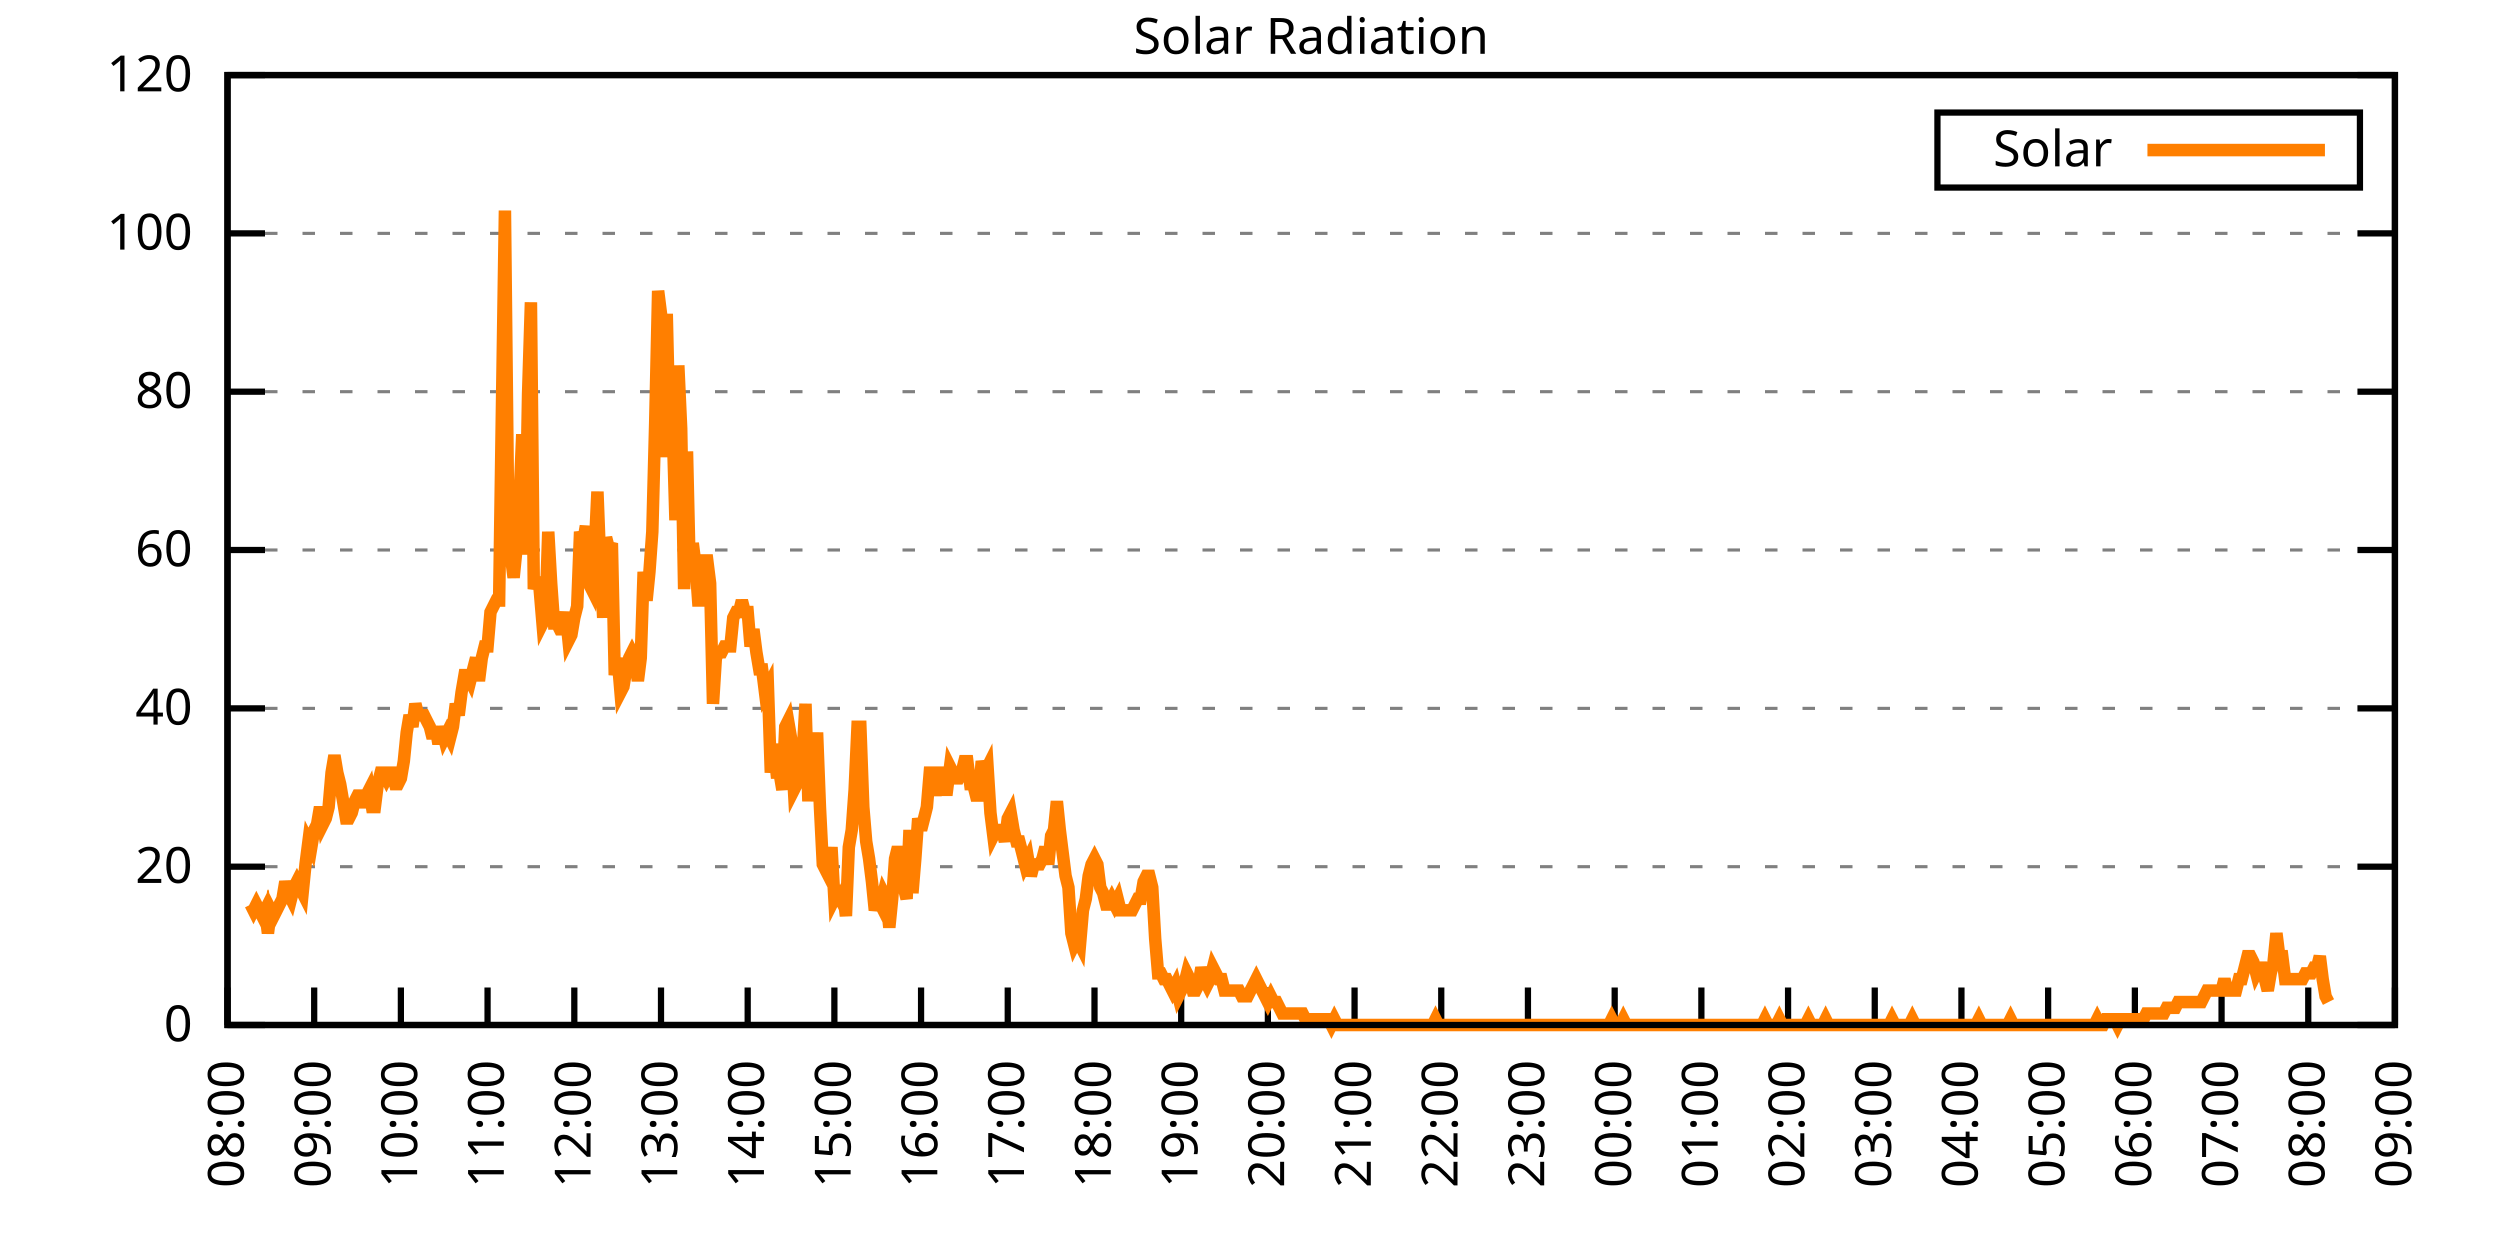
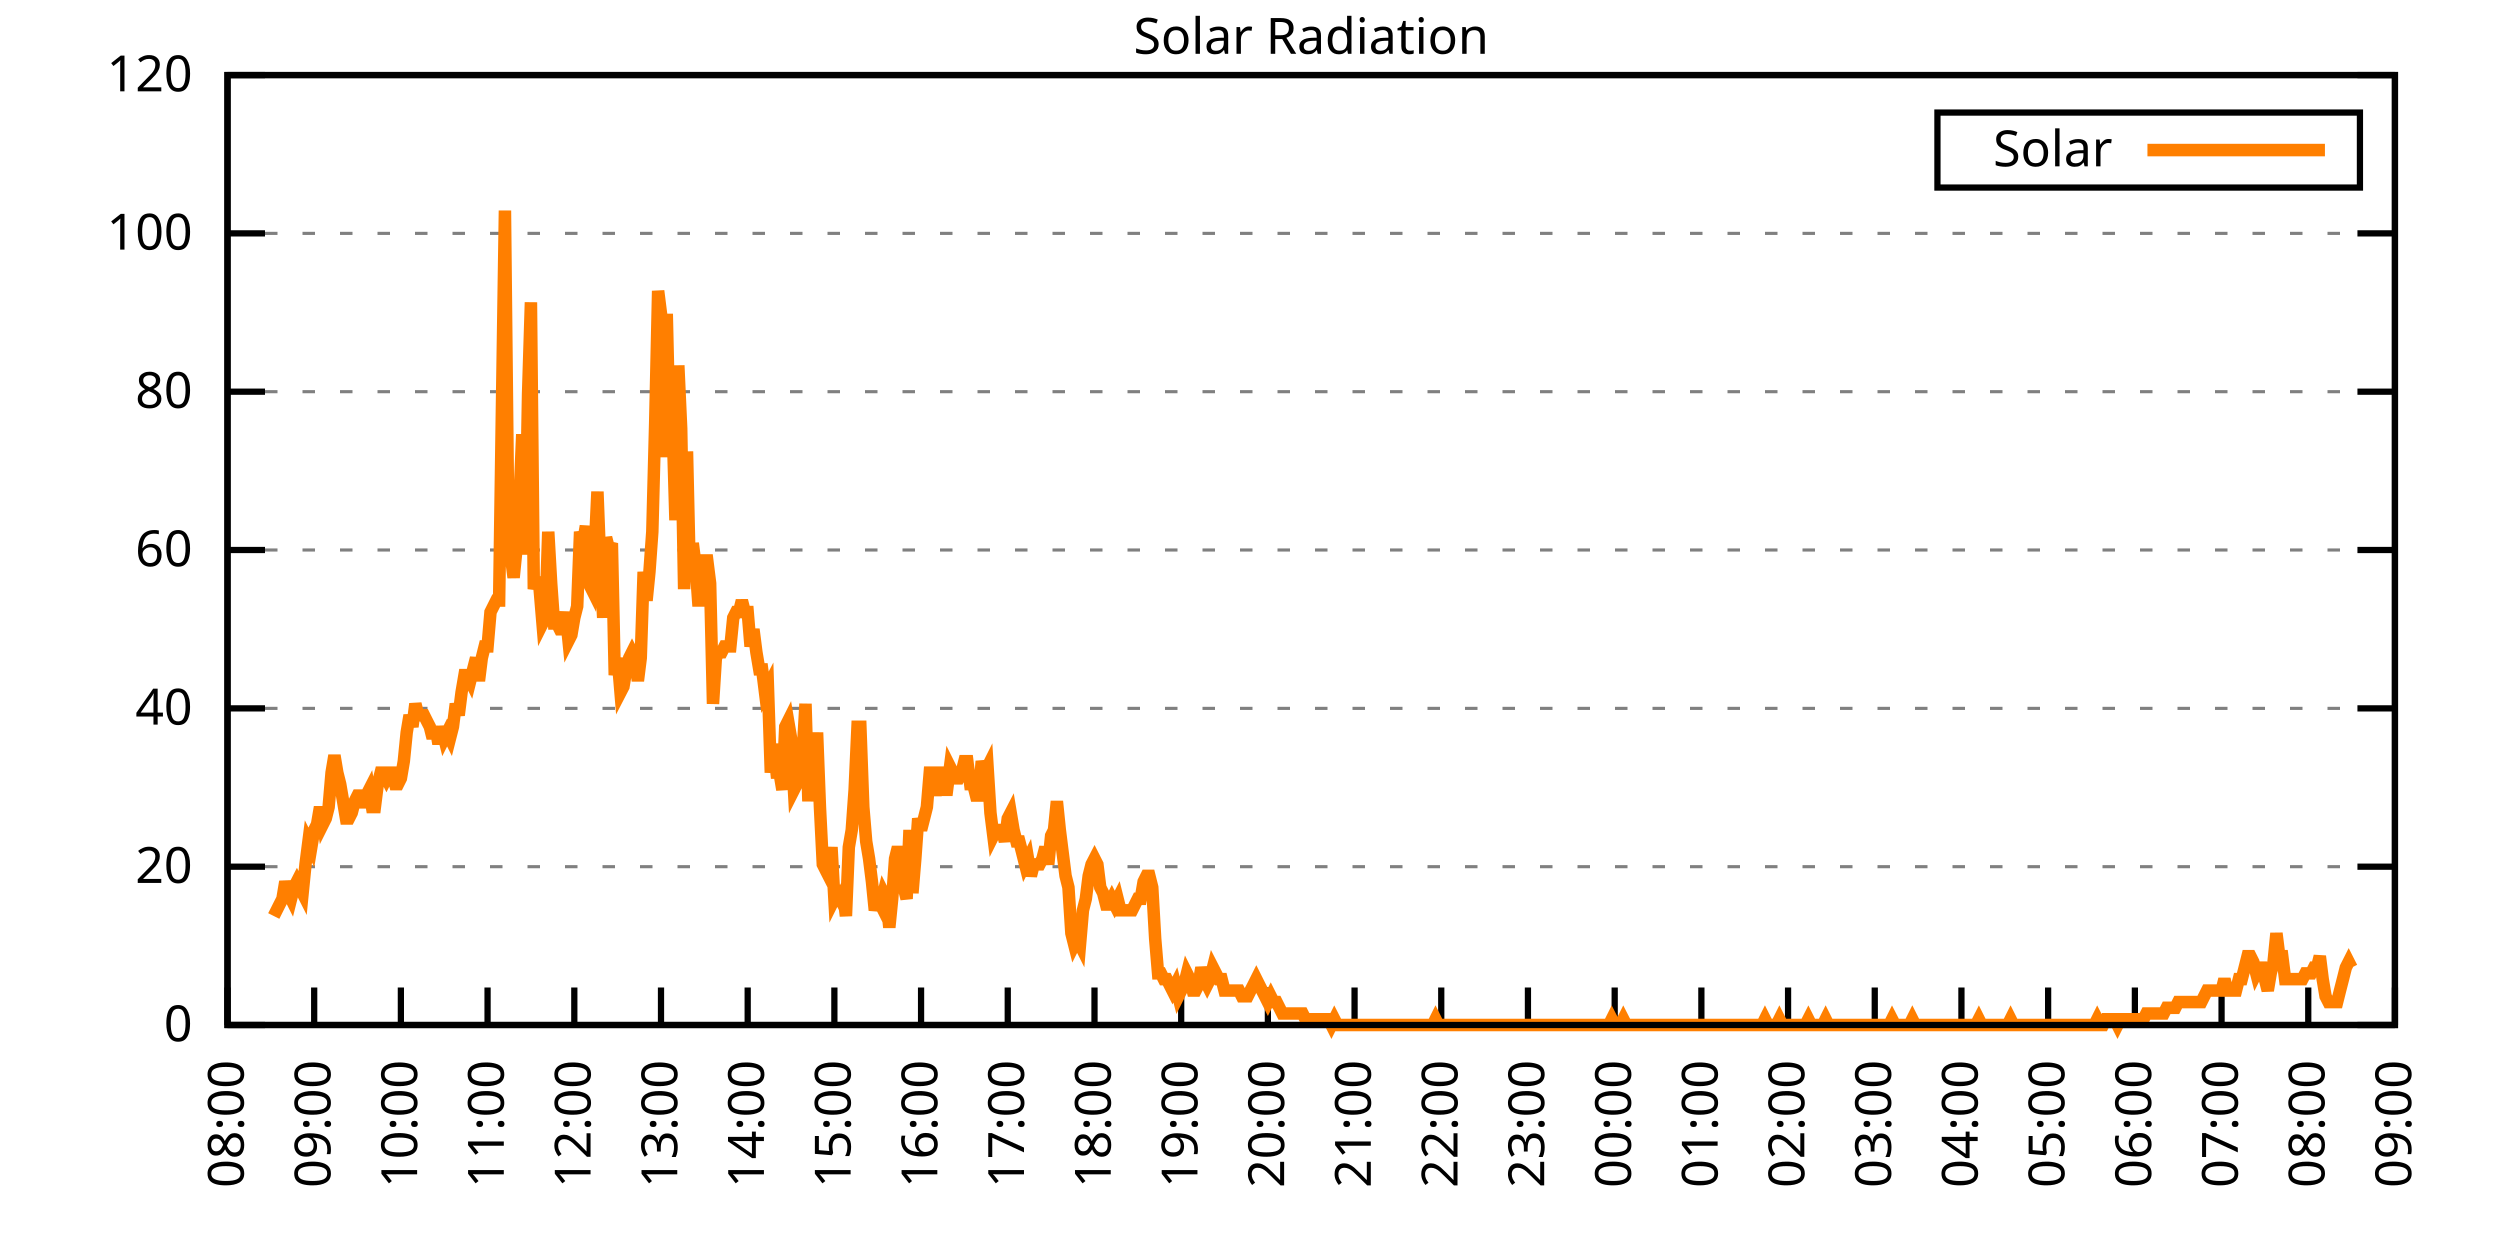
<svg xmlns="http://www.w3.org/2000/svg" xmlns:xlink="http://www.w3.org/1999/xlink" width="400" height="200" viewBox="0 0 400 200">
  <g id="gnuplot_canvas">
    <rect x="0" y="0" width="400" height="200" fill="none" />
    <defs>
      <circle id="gpDot" r="0.5" stroke-width="0.5" stroke="currentColor" />
      <path id="gpPt0" stroke-width="0.333" stroke="currentColor" d="M-1,0 h2 M0,-1 v2" />
      <path id="gpPt1" stroke-width="0.333" stroke="currentColor" d="M-1,-1 L1,1 M1,-1 L-1,1" />
      <path id="gpPt2" stroke-width="0.333" stroke="currentColor" d="M-1,0 L1,0 M0,-1 L0,1 M-1,-1 L1,1 M-1,1 L1,-1" />
      <rect id="gpPt3" stroke-width="0.333" stroke="currentColor" x="-1" y="-1" width="2" height="2" />
      <rect id="gpPt4" stroke-width="0.333" stroke="currentColor" fill="currentColor" x="-1" y="-1" width="2" height="2" />
      <circle id="gpPt5" stroke-width="0.333" stroke="currentColor" cx="0" cy="0" r="1" />
      <use xlink:href="#gpPt5" id="gpPt6" fill="currentColor" stroke="none" />
      <path id="gpPt7" stroke-width="0.333" stroke="currentColor" d="M0,-1.33 L-1.33,0.67 L1.33,0.67 z" />
      <use xlink:href="#gpPt7" id="gpPt8" fill="currentColor" stroke="none" />
      <use xlink:href="#gpPt7" id="gpPt9" stroke="currentColor" transform="rotate(180)" />
      <use xlink:href="#gpPt9" id="gpPt10" fill="currentColor" stroke="none" />
      <use xlink:href="#gpPt3" id="gpPt11" stroke="currentColor" transform="rotate(45)" />
      <use xlink:href="#gpPt11" id="gpPt12" fill="currentColor" stroke="none" />
      <path id="gpPt13" stroke-width="0.333" stroke="currentColor" d="M0,1.330 L1.265,0.411 L0.782,-1.067 L-0.782,-1.076 L-1.265,0.411 z" />
      <use xlink:href="#gpPt13" id="gpPt14" fill="currentColor" stroke="none" />
      <filter id="textbox" filterUnits="objectBoundingBox" x="0" y="0" height="1" width="1">
        <feFlood flood-color="white" flood-opacity="1" result="bgnd" />
        <feComposite in="SourceGraphic" in2="bgnd" operator="atop" />
      </filter>
      <filter id="greybox" filterUnits="objectBoundingBox" x="0" y="0" height="1" width="1">
        <feFlood flood-color="lightgrey" flood-opacity="1" result="grey" />
        <feComposite in="SourceGraphic" in2="grey" operator="atop" />
      </filter>
    </defs>
    <g fill="none" color="white" stroke="currentColor" stroke-width="1.00" stroke-linecap="butt" stroke-linejoin="miter">
</g>
    <g fill="none" color="black" stroke="currentColor" stroke-width="1.00" stroke-linecap="butt" stroke-linejoin="miter">
      <g stroke="none" shape-rendering="crispEdges">
        <polygon fill="rgb(255, 255, 255)" points="36.40,164.00 383.18,164.00 383.18,12.02 36.40,12.02 " />
      </g>
    </g>
    <g fill="none" color="black" stroke="currentColor" stroke-width="1.00" stroke-linecap="butt" stroke-linejoin="miter">
</g>
    <g fill="none" color="black" stroke="black" stroke-width="0.50" stroke-linecap="butt" stroke-linejoin="miter">
</g>
    <g fill="none" color="gray" stroke="currentColor" stroke-width="0.50" stroke-linecap="butt" stroke-linejoin="miter">
      <path stroke="gray" stroke-dasharray="2,4" class="gridline" d="M36.40,164.00 L383.19,164.00  " />
    </g>
    <g fill="none" color="gray" stroke="gray" stroke-width="1.00" stroke-linecap="butt" stroke-linejoin="miter">
</g>
    <g fill="none" color="black" stroke="currentColor" stroke-width="1.00" stroke-linecap="butt" stroke-linejoin="miter">
      <path stroke="black" d="M36.40,164.00 L42.40,164.00 M383.19,164.00 L377.19,164.00  " />
      <g transform="translate(30.80,166.60)" stroke="none" fill="black" font-family="Sans" font-size="8.00" text-anchor="end">
        <text>
          <tspan font-family="Sans"> 0</tspan>
        </text>
      </g>
    </g>
    <g fill="none" color="black" stroke="currentColor" stroke-width="1.00" stroke-linecap="butt" stroke-linejoin="miter">
</g>
    <g fill="none" color="black" stroke="black" stroke-width="0.50" stroke-linecap="butt" stroke-linejoin="miter">
</g>
    <g fill="none" color="gray" stroke="currentColor" stroke-width="0.50" stroke-linecap="butt" stroke-linejoin="miter">
      <path stroke="gray" stroke-dasharray="2,4" class="gridline" d="M36.40,138.67 L383.19,138.67  " />
    </g>
    <g fill="none" color="gray" stroke="gray" stroke-width="1.00" stroke-linecap="butt" stroke-linejoin="miter">
</g>
    <g fill="none" color="black" stroke="currentColor" stroke-width="1.00" stroke-linecap="butt" stroke-linejoin="miter">
      <path stroke="black" d="M36.40,138.67 L42.40,138.67 M383.19,138.67 L377.19,138.67  " />
      <g transform="translate(30.80,141.27)" stroke="none" fill="black" font-family="Sans" font-size="8.00" text-anchor="end">
        <text>
          <tspan font-family="Sans"> 20</tspan>
        </text>
      </g>
    </g>
    <g fill="none" color="black" stroke="currentColor" stroke-width="1.00" stroke-linecap="butt" stroke-linejoin="miter">
</g>
    <g fill="none" color="black" stroke="black" stroke-width="0.50" stroke-linecap="butt" stroke-linejoin="miter">
</g>
    <g fill="none" color="gray" stroke="currentColor" stroke-width="0.50" stroke-linecap="butt" stroke-linejoin="miter">
      <path stroke="gray" stroke-dasharray="2,4" class="gridline" d="M36.40,113.34 L383.19,113.34  " />
    </g>
    <g fill="none" color="gray" stroke="gray" stroke-width="1.00" stroke-linecap="butt" stroke-linejoin="miter">
</g>
    <g fill="none" color="black" stroke="currentColor" stroke-width="1.00" stroke-linecap="butt" stroke-linejoin="miter">
      <path stroke="black" d="M36.40,113.34 L42.40,113.34 M383.19,113.34 L377.19,113.34  " />
      <g transform="translate(30.80,115.94)" stroke="none" fill="black" font-family="Sans" font-size="8.00" text-anchor="end">
        <text>
          <tspan font-family="Sans"> 40</tspan>
        </text>
      </g>
    </g>
    <g fill="none" color="black" stroke="currentColor" stroke-width="1.00" stroke-linecap="butt" stroke-linejoin="miter">
</g>
    <g fill="none" color="black" stroke="black" stroke-width="0.50" stroke-linecap="butt" stroke-linejoin="miter">
</g>
    <g fill="none" color="gray" stroke="currentColor" stroke-width="0.50" stroke-linecap="butt" stroke-linejoin="miter">
      <path stroke="gray" stroke-dasharray="2,4" class="gridline" d="M36.40,88.00 L383.19,88.00  " />
    </g>
    <g fill="none" color="gray" stroke="gray" stroke-width="1.00" stroke-linecap="butt" stroke-linejoin="miter">
</g>
    <g fill="none" color="black" stroke="currentColor" stroke-width="1.00" stroke-linecap="butt" stroke-linejoin="miter">
      <path stroke="black" d="M36.40,88.00 L42.40,88.00 M383.19,88.00 L377.19,88.00  " />
      <g transform="translate(30.80,90.60)" stroke="none" fill="black" font-family="Sans" font-size="8.00" text-anchor="end">
        <text>
          <tspan font-family="Sans"> 60</tspan>
        </text>
      </g>
    </g>
    <g fill="none" color="black" stroke="currentColor" stroke-width="1.00" stroke-linecap="butt" stroke-linejoin="miter">
</g>
    <g fill="none" color="black" stroke="black" stroke-width="0.50" stroke-linecap="butt" stroke-linejoin="miter">
</g>
    <g fill="none" color="gray" stroke="currentColor" stroke-width="0.50" stroke-linecap="butt" stroke-linejoin="miter">
      <path stroke="gray" stroke-dasharray="2,4" class="gridline" d="M36.40,62.67 L383.19,62.67  " />
    </g>
    <g fill="none" color="gray" stroke="gray" stroke-width="1.00" stroke-linecap="butt" stroke-linejoin="miter">
</g>
    <g fill="none" color="black" stroke="currentColor" stroke-width="1.00" stroke-linecap="butt" stroke-linejoin="miter">
      <path stroke="black" d="M36.40,62.67 L42.40,62.67 M383.19,62.67 L377.19,62.67  " />
      <g transform="translate(30.80,65.27)" stroke="none" fill="black" font-family="Sans" font-size="8.00" text-anchor="end">
        <text>
          <tspan font-family="Sans"> 80</tspan>
        </text>
      </g>
    </g>
    <g fill="none" color="black" stroke="currentColor" stroke-width="1.00" stroke-linecap="butt" stroke-linejoin="miter">
</g>
    <g fill="none" color="black" stroke="black" stroke-width="0.50" stroke-linecap="butt" stroke-linejoin="miter">
</g>
    <g fill="none" color="gray" stroke="currentColor" stroke-width="0.50" stroke-linecap="butt" stroke-linejoin="miter">
      <path stroke="gray" stroke-dasharray="2,4" class="gridline" d="M36.40,37.34 L383.19,37.34  " />
    </g>
    <g fill="none" color="gray" stroke="gray" stroke-width="1.00" stroke-linecap="butt" stroke-linejoin="miter">
</g>
    <g fill="none" color="black" stroke="currentColor" stroke-width="1.00" stroke-linecap="butt" stroke-linejoin="miter">
      <path stroke="black" d="M36.40,37.34 L42.40,37.34 M383.19,37.34 L377.19,37.34  " />
      <g transform="translate(30.80,39.94)" stroke="none" fill="black" font-family="Sans" font-size="8.00" text-anchor="end">
        <text>
          <tspan font-family="Sans"> 100</tspan>
        </text>
      </g>
    </g>
    <g fill="none" color="black" stroke="currentColor" stroke-width="1.00" stroke-linecap="butt" stroke-linejoin="miter">
</g>
    <g fill="none" color="black" stroke="black" stroke-width="0.50" stroke-linecap="butt" stroke-linejoin="miter">
</g>
    <g fill="none" color="gray" stroke="currentColor" stroke-width="0.50" stroke-linecap="butt" stroke-linejoin="miter">
      <path stroke="gray" stroke-dasharray="2,4" class="gridline" d="M36.40,12.01 L383.19,12.01  " />
    </g>
    <g fill="none" color="gray" stroke="gray" stroke-width="1.00" stroke-linecap="butt" stroke-linejoin="miter">
</g>
    <g fill="none" color="black" stroke="currentColor" stroke-width="1.00" stroke-linecap="butt" stroke-linejoin="miter">
      <path stroke="black" d="M36.40,12.01 L42.40,12.01 M383.19,12.01 L377.19,12.01  " />
      <g transform="translate(30.80,14.61)" stroke="none" fill="black" font-family="Sans" font-size="8.00" text-anchor="end">
        <text>
          <tspan font-family="Sans"> 120</tspan>
        </text>
      </g>
    </g>
    <g fill="none" color="black" stroke="currentColor" stroke-width="1.00" stroke-linecap="butt" stroke-linejoin="miter">
      <path stroke="black" d="M36.40,164.00 L36.40,158.00  " />
      <g transform="translate(39.00,169.60) rotate(270.00)" stroke="none" fill="black" font-family="Sans" font-size="8.00" text-anchor="end">
        <text>
          <tspan font-family="Sans">08:00</tspan>
        </text>
      </g>
    </g>
    <g fill="none" color="black" stroke="currentColor" stroke-width="1.00" stroke-linecap="butt" stroke-linejoin="miter">
      <path stroke="black" d="M50.27,164.00 L50.27,158.00  " />
      <g transform="translate(52.87,169.60) rotate(270.00)" stroke="none" fill="black" font-family="Sans" font-size="8.00" text-anchor="end">
        <text>
          <tspan font-family="Sans">09:00</tspan>
        </text>
      </g>
    </g>
    <g fill="none" color="black" stroke="currentColor" stroke-width="1.00" stroke-linecap="butt" stroke-linejoin="miter">
      <path stroke="black" d="M64.14,164.00 L64.14,158.00  " />
      <g transform="translate(66.74,169.60) rotate(270.00)" stroke="none" fill="black" font-family="Sans" font-size="8.00" text-anchor="end">
        <text>
          <tspan font-family="Sans">10:00</tspan>
        </text>
      </g>
    </g>
    <g fill="none" color="black" stroke="currentColor" stroke-width="1.00" stroke-linecap="butt" stroke-linejoin="miter">
      <path stroke="black" d="M78.01,164.00 L78.01,158.00  " />
      <g transform="translate(80.61,169.60) rotate(270.00)" stroke="none" fill="black" font-family="Sans" font-size="8.00" text-anchor="end">
        <text>
          <tspan font-family="Sans">11:00</tspan>
        </text>
      </g>
    </g>
    <g fill="none" color="black" stroke="currentColor" stroke-width="1.00" stroke-linecap="butt" stroke-linejoin="miter">
      <path stroke="black" d="M91.89,164.00 L91.89,158.00  " />
      <g transform="translate(94.49,169.60) rotate(270.00)" stroke="none" fill="black" font-family="Sans" font-size="8.00" text-anchor="end">
        <text>
          <tspan font-family="Sans">12:00</tspan>
        </text>
      </g>
    </g>
    <g fill="none" color="black" stroke="currentColor" stroke-width="1.00" stroke-linecap="butt" stroke-linejoin="miter">
      <path stroke="black" d="M105.76,164.00 L105.76,158.00  " />
      <g transform="translate(108.36,169.60) rotate(270.00)" stroke="none" fill="black" font-family="Sans" font-size="8.00" text-anchor="end">
        <text>
          <tspan font-family="Sans">13:00</tspan>
        </text>
      </g>
    </g>
    <g fill="none" color="black" stroke="currentColor" stroke-width="1.00" stroke-linecap="butt" stroke-linejoin="miter">
      <path stroke="black" d="M119.63,164.00 L119.63,158.00  " />
      <g transform="translate(122.23,169.60) rotate(270.00)" stroke="none" fill="black" font-family="Sans" font-size="8.00" text-anchor="end">
        <text>
          <tspan font-family="Sans">14:00</tspan>
        </text>
      </g>
    </g>
    <g fill="none" color="black" stroke="currentColor" stroke-width="1.00" stroke-linecap="butt" stroke-linejoin="miter">
      <path stroke="black" d="M133.50,164.00 L133.50,158.00  " />
      <g transform="translate(136.10,169.60) rotate(270.00)" stroke="none" fill="black" font-family="Sans" font-size="8.00" text-anchor="end">
        <text>
          <tspan font-family="Sans">15:00</tspan>
        </text>
      </g>
    </g>
    <g fill="none" color="black" stroke="currentColor" stroke-width="1.00" stroke-linecap="butt" stroke-linejoin="miter">
      <path stroke="black" d="M147.37,164.00 L147.37,158.00  " />
      <g transform="translate(149.97,169.60) rotate(270.00)" stroke="none" fill="black" font-family="Sans" font-size="8.00" text-anchor="end">
        <text>
          <tspan font-family="Sans">16:00</tspan>
        </text>
      </g>
    </g>
    <g fill="none" color="black" stroke="currentColor" stroke-width="1.00" stroke-linecap="butt" stroke-linejoin="miter">
      <path stroke="black" d="M161.24,164.00 L161.24,158.00  " />
      <g transform="translate(163.84,169.60) rotate(270.00)" stroke="none" fill="black" font-family="Sans" font-size="8.00" text-anchor="end">
        <text>
          <tspan font-family="Sans">17:00</tspan>
        </text>
      </g>
    </g>
    <g fill="none" color="black" stroke="currentColor" stroke-width="1.00" stroke-linecap="butt" stroke-linejoin="miter">
      <path stroke="black" d="M175.12,164.00 L175.12,158.00  " />
      <g transform="translate(177.72,169.60) rotate(270.00)" stroke="none" fill="black" font-family="Sans" font-size="8.00" text-anchor="end">
        <text>
          <tspan font-family="Sans">18:00</tspan>
        </text>
      </g>
    </g>
    <g fill="none" color="black" stroke="currentColor" stroke-width="1.00" stroke-linecap="butt" stroke-linejoin="miter">
      <path stroke="black" d="M188.99,164.00 L188.99,158.00  " />
      <g transform="translate(191.59,169.60) rotate(270.00)" stroke="none" fill="black" font-family="Sans" font-size="8.00" text-anchor="end">
        <text>
          <tspan font-family="Sans">19:00</tspan>
        </text>
      </g>
    </g>
    <g fill="none" color="black" stroke="currentColor" stroke-width="1.00" stroke-linecap="butt" stroke-linejoin="miter">
      <path stroke="black" d="M202.86,164.00 L202.86,158.00  " />
      <g transform="translate(205.46,169.60) rotate(270.00)" stroke="none" fill="black" font-family="Sans" font-size="8.00" text-anchor="end">
        <text>
          <tspan font-family="Sans">20:00</tspan>
        </text>
      </g>
    </g>
    <g fill="none" color="black" stroke="currentColor" stroke-width="1.00" stroke-linecap="butt" stroke-linejoin="miter">
      <path stroke="black" d="M216.73,164.00 L216.73,158.00  " />
      <g transform="translate(219.33,169.60) rotate(270.00)" stroke="none" fill="black" font-family="Sans" font-size="8.00" text-anchor="end">
        <text>
          <tspan font-family="Sans">21:00</tspan>
        </text>
      </g>
    </g>
    <g fill="none" color="black" stroke="currentColor" stroke-width="1.00" stroke-linecap="butt" stroke-linejoin="miter">
      <path stroke="black" d="M230.60,164.00 L230.60,158.00  " />
      <g transform="translate(233.20,169.60) rotate(270.00)" stroke="none" fill="black" font-family="Sans" font-size="8.00" text-anchor="end">
        <text>
          <tspan font-family="Sans">22:00</tspan>
        </text>
      </g>
    </g>
    <g fill="none" color="black" stroke="currentColor" stroke-width="1.00" stroke-linecap="butt" stroke-linejoin="miter">
      <path stroke="black" d="M244.47,164.00 L244.47,158.00  " />
      <g transform="translate(247.07,169.60) rotate(270.00)" stroke="none" fill="black" font-family="Sans" font-size="8.00" text-anchor="end">
        <text>
          <tspan font-family="Sans">23:00</tspan>
        </text>
      </g>
    </g>
    <g fill="none" color="black" stroke="currentColor" stroke-width="1.00" stroke-linecap="butt" stroke-linejoin="miter">
      <path stroke="black" d="M258.35,164.00 L258.35,158.00  " />
      <g transform="translate(260.95,169.60) rotate(270.00)" stroke="none" fill="black" font-family="Sans" font-size="8.00" text-anchor="end">
        <text>
          <tspan font-family="Sans">00:00</tspan>
        </text>
      </g>
    </g>
    <g fill="none" color="black" stroke="currentColor" stroke-width="1.00" stroke-linecap="butt" stroke-linejoin="miter">
      <path stroke="black" d="M272.22,164.00 L272.22,158.00  " />
      <g transform="translate(274.82,169.60) rotate(270.00)" stroke="none" fill="black" font-family="Sans" font-size="8.00" text-anchor="end">
        <text>
          <tspan font-family="Sans">01:00</tspan>
        </text>
      </g>
    </g>
    <g fill="none" color="black" stroke="currentColor" stroke-width="1.00" stroke-linecap="butt" stroke-linejoin="miter">
      <path stroke="black" d="M286.09,164.00 L286.09,158.00  " />
      <g transform="translate(288.69,169.60) rotate(270.00)" stroke="none" fill="black" font-family="Sans" font-size="8.00" text-anchor="end">
        <text>
          <tspan font-family="Sans">02:00</tspan>
        </text>
      </g>
    </g>
    <g fill="none" color="black" stroke="currentColor" stroke-width="1.00" stroke-linecap="butt" stroke-linejoin="miter">
      <path stroke="black" d="M299.96,164.00 L299.96,158.00  " />
      <g transform="translate(302.56,169.60) rotate(270.00)" stroke="none" fill="black" font-family="Sans" font-size="8.00" text-anchor="end">
        <text>
          <tspan font-family="Sans">03:00</tspan>
        </text>
      </g>
    </g>
    <g fill="none" color="black" stroke="currentColor" stroke-width="1.00" stroke-linecap="butt" stroke-linejoin="miter">
      <path stroke="black" d="M313.83,164.00 L313.83,158.00  " />
      <g transform="translate(316.43,169.60) rotate(270.00)" stroke="none" fill="black" font-family="Sans" font-size="8.00" text-anchor="end">
        <text>
          <tspan font-family="Sans">04:00</tspan>
        </text>
      </g>
    </g>
    <g fill="none" color="black" stroke="currentColor" stroke-width="1.00" stroke-linecap="butt" stroke-linejoin="miter">
      <path stroke="black" d="M327.70,164.00 L327.70,158.00  " />
      <g transform="translate(330.30,169.60) rotate(270.00)" stroke="none" fill="black" font-family="Sans" font-size="8.00" text-anchor="end">
        <text>
          <tspan font-family="Sans">05:00</tspan>
        </text>
      </g>
    </g>
    <g fill="none" color="black" stroke="currentColor" stroke-width="1.00" stroke-linecap="butt" stroke-linejoin="miter">
      <path stroke="black" d="M341.58,164.00 L341.58,158.00  " />
      <g transform="translate(344.18,169.60) rotate(270.00)" stroke="none" fill="black" font-family="Sans" font-size="8.00" text-anchor="end">
        <text>
          <tspan font-family="Sans">06:00</tspan>
        </text>
      </g>
    </g>
    <g fill="none" color="black" stroke="currentColor" stroke-width="1.00" stroke-linecap="butt" stroke-linejoin="miter">
      <path stroke="black" d="M355.45,164.00 L355.45,158.00  " />
      <g transform="translate(358.05,169.60) rotate(270.00)" stroke="none" fill="black" font-family="Sans" font-size="8.00" text-anchor="end">
        <text>
          <tspan font-family="Sans">07:00</tspan>
        </text>
      </g>
    </g>
    <g fill="none" color="black" stroke="currentColor" stroke-width="1.00" stroke-linecap="butt" stroke-linejoin="miter">
      <path stroke="black" d="M369.32,164.00 L369.32,158.00  " />
      <g transform="translate(371.92,169.60) rotate(270.00)" stroke="none" fill="black" font-family="Sans" font-size="8.00" text-anchor="end">
        <text>
          <tspan font-family="Sans">08:00</tspan>
        </text>
      </g>
    </g>
    <g fill="none" color="black" stroke="currentColor" stroke-width="1.00" stroke-linecap="butt" stroke-linejoin="miter">
      <path stroke="black" d="M383.19,164.00 L383.19,158.00  " />
      <g transform="translate(385.79,169.60) rotate(270.00)" stroke="none" fill="black" font-family="Sans" font-size="8.00" text-anchor="end">
        <text>
          <tspan font-family="Sans">09:00</tspan>
        </text>
      </g>
    </g>
    <g fill="none" color="black" stroke="currentColor" stroke-width="1.00" stroke-linecap="butt" stroke-linejoin="miter">
</g>
    <g fill="none" color="black" stroke="currentColor" stroke-width="1.00" stroke-linecap="butt" stroke-linejoin="miter">
      <path stroke="black" d="M36.40,12.01 L36.40,164.00 L383.19,164.00 L383.19,12.01 L36.40,12.01 Z  " />
    </g>
    <g fill="none" color="black" stroke="currentColor" stroke-width="1.00" stroke-linecap="butt" stroke-linejoin="miter">
</g>
    <g fill="none" color="black" stroke="currentColor" stroke-width="1.00" stroke-linecap="butt" stroke-linejoin="miter">
      <path stroke="black" d="M309.99,30.01 L309.99,18.01 L377.59,18.01 L377.59,30.01 L309.99,30.01 Z  " />
    </g>
    <g id="Solar_Radiation_plot_1">
      <g fill="none" color="white" stroke="black" stroke-width="2.00" stroke-linecap="butt" stroke-linejoin="miter">
</g>
      <g fill="none" color="black" stroke="currentColor" stroke-width="2.00" stroke-linecap="butt" stroke-linejoin="miter">
        <g transform="translate(337.99,26.61)" stroke="none" fill="black" font-family="Sans" font-size="8.00" text-anchor="end">
          <text>
            <tspan font-family="Sans">Solar</tspan>
          </text>
        </g>
      </g>
      <g fill="none" color="black" stroke="currentColor" stroke-width="2.00" stroke-linecap="butt" stroke-linejoin="miter">
-         <path stroke="rgb(255, 127,   0)" d="M343.59,24.01 L371.99,24.01 M40.10,144.73 L40.56,145.65 L41.02,144.73 L41.49,145.65 L41.95,146.56 L42.41,145.65   L42.87,149.32 L43.34,145.65 L43.80,146.56 L44.26,145.65 L44.72,144.73 L45.19,143.81 L45.65,141.06 L46.11,142.89   L46.57,143.81 L47.03,141.98 L47.50,141.06 L47.96,141.98 L48.42,142.89 L48.88,138.30 L49.35,134.63 L49.81,135.55   L50.27,132.80 L50.73,131.88 L51.20,129.13 L51.66,131.88 L52.12,130.96 L52.58,129.13 L53.05,123.62 L53.51,120.87   L53.97,123.62 L54.43,125.46 L54.90,128.21 L55.36,130.96 L55.82,130.96 L56.28,130.05 L56.75,128.21 L57.21,127.29   L57.67,127.29 L58.13,129.13 L58.59,127.29 L59.06,126.37 L59.52,129.13 L59.98,129.13 L60.44,125.46 L60.91,123.62   L61.37,123.62 L61.83,124.54 L62.29,123.62 L62.76,123.62 L63.22,125.46 L63.68,125.46 L64.14,124.54 L64.61,121.79   L65.07,117.20 L65.53,114.44 L65.99,116.28 L66.46,112.61 L66.92,114.44 L67.38,114.44 L67.84,114.44 L68.30,115.36   L68.77,116.28 L69.23,118.12 L69.69,116.28 L70.15,119.03 L70.62,116.28 L71.08,118.12 L71.54,117.20 L72.00,118.12   L72.47,116.28 L72.93,112.61 L73.39,114.44 L73.85,110.77 L74.32,108.02 L74.78,108.02 L75.24,108.94 L75.70,107.10   L76.17,105.27 L76.63,108.94 L77.09,105.27 L77.55,103.43 L78.01,103.43 L78.48,97.93 L78.94,97.01 L79.40,96.09   L79.86,96.09 L80.33,63.97 L80.79,33.69 L81.25,76.82 L81.71,88.75 L82.18,92.42 L82.64,87.83 L83.10,80.49   L83.56,69.48 L84.03,88.75 L84.49,63.05 L84.95,48.37 L85.41,94.26 L85.88,92.42 L86.34,94.26 L86.80,99.76   L87.26,98.84 L87.72,85.08 L88.19,93.34 L88.65,99.76 L89.11,99.76 L89.57,100.68 L90.04,100.68 L90.50,97.93   L90.96,102.51 L91.42,101.60 L91.89,98.84 L92.35,97.01 L92.81,85.08 L93.27,86.91 L93.74,84.16 L94.20,93.34   L94.66,94.26 L95.12,88.75 L95.59,78.66 L96.05,90.59 L96.51,98.84 L96.97,86.00 L97.44,87.83 L97.90,86.91   L98.36,108.02 L98.82,105.27 L99.28,110.77 L99.75,109.86 L100.21,107.10 L100.67,105.27 L101.13,104.35 L101.60,105.27   L102.06,108.94 L102.52,105.27 L102.98,91.50 L103.45,96.09 L103.91,91.50 L104.37,85.08 L104.83,67.64 L105.30,46.54   L105.76,50.21 L106.22,73.15 L106.68,50.21 L107.15,70.40 L107.61,67.64 L108.07,83.24 L108.53,58.47 L108.99,68.56   L109.46,94.26 L109.92,72.23 L110.38,92.42 L110.84,86.91 L111.31,90.59 L111.77,97.01 L112.23,90.59 L112.69,89.67   L113.16,89.67 L113.62,93.34 L114.08,112.61 L114.54,105.27 L115.01,104.35 L115.47,104.35 L115.93,103.43 L116.39,103.43   L116.86,103.43 L117.32,98.84 L117.78,97.93 L118.24,97.93 L118.70,96.09 L119.17,97.93 L119.63,97.93 L120.09,103.43   L120.55,100.68 L121.02,104.35 L121.48,107.10 L121.94,107.10 L122.40,110.77 L122.87,109.86 L123.33,123.62 L123.79,119.03   L124.25,123.62 L124.72,123.62 L125.18,126.37 L125.64,116.28 L126.10,115.36 L126.57,118.12 L127.03,126.37 L127.49,125.46   L127.95,124.54 L128.41,120.87 L128.88,112.61 L129.34,128.21 L129.80,118.12 L130.26,126.37 L130.73,117.20 L131.19,129.13   L131.65,138.30 L132.11,139.22 L132.58,140.14 L133.04,135.55 L133.50,143.81 L133.96,142.89 L134.43,143.81 L134.89,142.89   L135.35,146.56 L135.81,135.55 L136.28,132.80 L136.74,126.37 L137.20,116.28 L137.66,116.28 L138.13,129.13 L138.59,134.63   L139.05,137.39 L139.51,141.06 L139.97,145.65 L140.44,143.81 L140.90,144.73 L141.36,142.89 L141.82,143.81 L142.29,148.40   L142.75,143.81 L143.21,137.39 L143.67,135.55 L144.14,137.39 L144.60,141.98 L145.06,143.81 L145.52,132.80 L145.99,142.89   L146.45,137.39 L146.91,130.96 L147.37,132.80 L147.84,130.96 L148.30,129.13 L148.76,123.62 L149.22,123.62 L149.68,127.29   L150.15,123.62 L150.61,123.62 L151.07,126.37 L151.53,126.37 L152.00,122.70 L152.46,123.62 L152.92,124.54 L153.38,124.54   L153.85,123.62 L154.31,121.79 L154.77,121.79 L155.23,125.46 L155.70,125.46 L156.16,127.29 L156.62,127.29 L157.08,121.79   L157.55,123.62 L158.01,122.70 L158.47,130.05 L158.93,133.72 L159.39,132.80 L159.86,132.80 L160.32,132.80 L160.78,134.63   L161.24,130.96 L161.71,130.05 L162.17,132.80 L162.63,134.63 L163.09,134.63 L163.56,136.47 L164.02,138.30 L164.48,137.39   L164.94,140.14 L165.41,138.30 L165.87,138.30 L166.33,138.30 L166.79,137.39 L167.26,135.55 L167.72,138.30 L168.18,133.72   L168.64,132.80 L169.10,128.21 L169.57,132.80 L170.03,136.47 L170.49,140.14 L170.95,141.98 L171.42,149.32 L171.88,151.15   L172.34,150.23 L172.80,151.15 L173.27,145.65 L173.73,143.81 L174.19,140.14 L174.65,138.30 L175.12,137.39 L175.58,138.30   L176.04,141.98 L176.50,142.89 L176.97,144.73 L177.43,144.73 L177.89,143.81 L178.35,144.73 L178.82,143.81 L179.28,145.65   L179.74,145.65 L180.20,145.65 L180.66,145.65 L181.13,145.65 L181.59,144.73 L182.05,143.81 L182.51,143.81 L182.98,141.06   L183.44,140.14 L183.90,140.14 L184.36,141.98 L184.83,150.23 L185.29,155.74 L185.75,155.74 L186.21,156.66 L186.68,156.66   L187.14,157.58 L187.60,158.49 L188.06,157.58 L188.53,159.41 L188.99,158.49 L189.45,157.58 L189.91,155.74 L190.37,156.66   L190.84,158.49 L191.30,158.49 L191.76,157.58 L192.22,154.82 L192.69,156.66 L193.15,157.58 L193.61,156.66 L194.07,154.82   L194.54,155.74 L195.00,156.66 L195.46,156.66 L195.92,158.49 L196.39,158.49 L196.85,158.49 L197.31,158.49 L197.77,158.49   L198.24,158.49 L198.70,159.41 L199.16,159.41 L199.62,159.41 L200.08,158.49 L200.55,157.58 L201.01,156.66 L201.47,157.58   L201.93,158.49 L202.40,159.41 L202.86,160.33 L203.32,159.41 L203.78,160.33 L204.25,160.33 L204.71,161.25 L205.17,162.16   L205.63,162.16 L206.10,162.16 L206.56,162.16 L207.02,162.16 L207.48,162.16 L207.95,162.16 L208.41,162.16 L208.87,163.08   L209.33,163.08 L209.80,163.08 L210.26,163.08 L210.72,163.08 L211.18,163.08 L211.64,163.08 L212.11,163.08 L212.57,163.08   L213.03,164.00 L213.49,163.08 L213.96,164.00 L214.42,164.00 L214.88,164.00 L215.34,164.00 L215.81,164.00 L216.27,164.00   L216.73,164.00 L217.19,164.00 L217.66,164.00 L218.12,164.00 L218.58,164.00 L219.04,164.00 L219.51,164.00 L219.97,164.00   L220.43,164.00 L220.89,164.00 L221.35,164.00 L221.82,164.00 L222.28,164.00 L222.74,164.00 L223.20,164.00 L223.67,164.00   L224.13,164.00 L224.59,164.00 L225.05,164.00 L225.52,164.00 L225.98,164.00 L226.44,164.00 L226.90,164.00 L227.37,164.00   L227.83,164.00 L228.29,164.00 L228.75,164.00 L229.22,164.00 L229.68,163.08 L230.14,164.00 L230.60,164.00 L231.06,164.00   L231.53,164.00 L231.99,164.00 L232.45,164.00 L232.91,164.00 L233.38,164.00 L233.84,164.00 L234.30,164.00 L234.76,164.00   L235.23,164.00 L235.69,164.00 L236.15,164.00 L236.61,164.00 L237.08,164.00 L237.54,164.00 L238.00,164.00 L238.46,164.00   L238.93,164.00 L239.39,164.00 L239.85,164.00 L240.31,164.00 L240.77,164.00 L241.24,164.00 L241.70,164.00 L242.16,164.00   L242.62,164.00 L243.09,164.00 L243.55,164.00 L244.01,164.00 L244.47,164.00 L244.94,164.00 L245.40,164.00 L245.86,164.00   L246.32,164.00 L246.79,164.00 L247.25,164.00 L247.71,164.00 L248.17,164.00 L248.64,164.00 L249.10,164.00 L249.56,164.00   L250.02,164.00 L250.49,164.00 L250.95,164.00 L251.41,164.00 L251.87,164.00 L252.33,164.00 L252.80,164.00 L253.26,164.00   L253.72,164.00 L254.18,164.00 L254.65,164.00 L255.11,164.00 L255.57,164.00 L256.03,164.00 L256.50,164.00 L256.96,164.00   L257.42,164.00 L257.88,163.08 L258.35,164.00 L258.81,164.00 L259.27,164.00 L259.73,163.08 L260.20,164.00 L260.66,164.00   L261.12,164.00 L261.58,164.00 L262.04,164.00 L262.51,164.00 L262.97,164.00 L263.43,164.00 L263.89,164.00 L264.36,164.00   L264.82,164.00 L265.28,164.00 L265.74,164.00 L266.21,164.00 L266.67,164.00 L267.13,164.00 L267.59,164.00 L268.06,164.00   L268.52,164.00 L268.98,164.00 L269.44,164.00 L269.91,164.00 L270.37,164.00 L270.83,164.00 L271.29,164.00 L271.75,164.00   L272.22,164.00 L272.68,164.00 L273.14,164.00 L273.60,164.00 L274.07,164.00 L274.53,164.00 L274.99,164.00 L275.45,164.00   L275.92,164.00 L276.38,164.00 L276.84,164.00 L277.30,164.00 L277.77,164.00 L278.23,164.00 L278.69,164.00 L279.15,164.00   L279.62,164.00 L280.08,164.00 L280.54,164.00 L281.00,164.00 L281.46,164.00 L281.93,164.00 L282.39,163.08 L282.85,164.00   L283.31,164.00 L283.78,164.00 L284.24,164.00 L284.70,163.08 L285.16,164.00 L285.63,164.00 L286.09,164.00 L286.55,164.00   L287.01,164.00 L287.48,164.00 L287.94,164.00 L288.40,164.00 L288.86,164.00 L289.33,163.08 L289.79,164.00 L290.25,164.00   L290.71,164.00 L291.18,164.00 L291.64,164.00 L292.10,163.08 L292.56,164.00 L293.02,164.00 L293.49,164.00 L293.95,164.00   L294.41,164.00 L294.87,164.00 L295.34,164.00 L295.80,164.00 L296.26,164.00 L296.72,164.00 L297.19,164.00 L297.65,164.00   L298.11,164.00 L298.57,164.00 L299.04,164.00 L299.50,164.00 L299.96,164.00 L300.42,164.00 L300.89,164.00 L301.35,164.00   L301.81,164.00 L302.27,164.00 L302.73,163.08 L303.20,164.00 L303.66,164.00 L304.12,164.00 L304.58,164.00 L305.05,164.00   L305.51,164.00 L305.97,163.08 L306.43,164.00 L306.90,164.00 L307.36,164.00 L307.82,164.00 L308.28,164.00 L308.75,164.00   L309.21,164.00 L309.67,164.00 L310.13,164.00 L310.60,164.00 L311.06,164.00 L311.52,164.00 L311.98,164.00 L312.44,164.00   L312.91,164.00 L313.37,164.00 L313.83,164.00 L314.29,164.00 L314.76,164.00 L315.22,164.00 L315.68,164.00 L316.14,164.00   L316.61,163.08 L317.07,164.00 L317.53,164.00 L317.99,164.00 L318.46,164.00 L318.92,164.00 L319.38,164.00 L319.84,164.00   L320.31,164.00 L320.77,164.00 L321.23,164.00 L321.69,163.08 L322.15,164.00 L322.62,164.00 L323.08,164.00 L323.54,164.00   L324.00,164.00 L324.47,164.00 L324.93,164.00 L325.39,164.00 L325.85,164.00 L326.32,164.00 L326.78,164.00 L327.24,164.00   L327.70,164.00 L328.17,164.00 L328.63,164.00 L329.09,164.00 L329.55,164.00 L330.02,164.00 L330.48,164.00 L330.94,164.00   L331.40,164.00 L331.87,164.00 L332.33,164.00 L332.79,164.00 L333.25,164.00 L333.71,164.00 L334.18,164.00 L334.64,164.00   L335.10,164.00 L335.56,163.08 L336.03,164.00 L336.49,164.00 L336.95,163.08 L337.41,163.08 L337.88,163.08 L338.34,163.08   L338.80,164.00 L339.26,163.08 L339.73,163.08 L340.19,163.08 L340.65,163.08 L341.11,163.08 L341.58,163.08 L342.04,163.08   L342.50,163.08 L342.96,163.08 L343.42,162.16 L343.89,162.16 L344.35,162.16 L344.81,162.16 L345.27,162.16 L345.74,162.16   L346.20,162.16 L346.66,161.25 L347.12,161.25 L347.59,161.25 L348.05,161.25 L348.51,160.33 L348.97,160.33 L349.44,160.33   L349.90,160.33 L350.36,160.33 L350.82,160.33 L351.29,160.33 L351.75,160.33 L352.21,160.33 L352.67,159.41 L353.13,158.49   L353.60,158.49 L354.06,158.49 L354.52,158.49 L354.98,158.49 L355.45,158.49 L355.91,156.66 L356.37,158.49 L356.83,158.49   L357.30,158.49 L357.76,158.49 L358.22,156.66 L358.68,156.66 L359.15,154.82 L359.61,152.99 L360.07,152.99 L360.53,153.91   L361.00,155.74 L361.46,154.82 L361.92,154.82 L362.38,156.66 L362.84,158.49 L363.31,155.74 L363.77,153.91 L364.23,149.32   L364.69,152.99 L365.16,152.99 L365.62,156.66 L366.08,156.66 L366.54,156.66 L367.01,156.66 L367.47,156.66 L367.93,156.66   L368.39,156.66 L368.86,155.74 L369.32,155.74 L369.78,155.74 L370.24,154.82 L370.71,154.82 L371.17,152.99 L371.63,156.66   L372.09,159.41 L372.56,160.33  " />
+         <path stroke="rgb(255, 127,   0)" d="M343.59,24.01 L371.99,24.01 M43.80,146.56 L44.26,145.65 L44.72,144.73 L45.19,143.81 L45.65,141.06 L46.11,142.89   L46.57,143.81 L47.03,141.98 L47.50,141.06 L47.96,141.98 L48.42,142.89 L48.88,138.30 L49.35,134.63 L49.81,135.55   L50.27,132.80 L50.73,131.88 L51.20,129.13 L51.66,131.88 L52.12,130.96 L52.58,129.13 L53.05,123.62 L53.51,120.87   L53.97,123.62 L54.43,125.46 L54.90,128.21 L55.36,130.96 L55.82,130.96 L56.28,130.05 L56.75,128.21 L57.21,127.29   L57.67,127.29 L58.13,129.13 L58.59,127.29 L59.06,126.37 L59.52,129.13 L59.98,129.13 L60.44,125.46 L60.91,123.62   L61.37,123.62 L61.83,124.54 L62.29,123.62 L62.76,123.62 L63.22,125.46 L63.68,125.46 L64.14,124.54 L64.61,121.79   L65.07,117.20 L65.53,114.44 L65.99,116.28 L66.46,112.61 L66.92,114.44 L67.38,114.44 L67.84,114.44 L68.30,115.36   L68.77,116.28 L69.23,118.12 L69.69,116.28 L70.15,119.03 L70.62,116.28 L71.08,118.12 L71.54,117.20 L72.00,118.12   L72.47,116.28 L72.93,112.61 L73.39,114.44 L73.85,110.77 L74.32,108.02 L74.78,108.02 L75.24,108.94 L75.70,107.10   L76.17,105.27 L76.63,108.94 L77.09,105.27 L77.55,103.43 L78.01,103.43 L78.48,97.93 L78.94,97.01 L79.40,96.09   L79.86,96.09 L80.33,63.97 L80.79,33.69 L81.25,76.82 L81.71,88.75 L82.18,92.42 L82.64,87.83 L83.10,80.49   L83.56,69.48 L84.03,88.75 L84.49,63.05 L84.95,48.37 L85.41,94.26 L85.88,92.42 L86.34,94.26 L86.80,99.76   L87.26,98.84 L87.72,85.08 L88.19,93.34 L88.65,99.76 L89.11,99.76 L89.57,100.68 L90.04,100.68 L90.50,97.93   L90.96,102.51 L91.42,101.60 L91.89,98.84 L92.35,97.01 L92.81,85.08 L93.27,86.91 L93.74,84.16 L94.20,93.34   L94.66,94.26 L95.12,88.75 L95.59,78.66 L96.05,90.59 L96.51,98.84 L96.97,86.00 L97.44,87.83 L97.90,86.91   L98.36,108.02 L98.82,105.27 L99.28,110.77 L99.75,109.86 L100.21,107.10 L100.67,105.27 L101.13,104.35 L101.60,105.27   L102.06,108.94 L102.52,105.27 L102.98,91.50 L103.45,96.09 L103.91,91.50 L104.37,85.08 L104.83,67.64 L105.30,46.54   L105.76,50.21 L106.22,73.15 L106.68,50.21 L107.15,70.40 L107.61,67.64 L108.07,83.24 L108.53,58.47 L108.99,68.56   L109.46,94.26 L109.92,72.23 L110.38,92.42 L110.84,86.91 L111.31,90.59 L111.77,97.01 L112.23,90.59 L112.69,89.67   L113.16,89.67 L113.62,93.34 L114.08,112.61 L114.54,105.27 L115.01,104.35 L115.47,104.35 L115.93,103.43 L116.39,103.43   L116.86,103.43 L117.32,98.84 L117.78,97.93 L118.24,97.93 L118.70,96.09 L119.17,97.93 L119.63,97.93 L120.09,103.43   L120.55,100.68 L121.02,104.35 L121.48,107.10 L121.94,107.10 L122.40,110.77 L122.87,109.86 L123.33,123.62 L123.79,119.03   L124.25,123.62 L124.72,123.62 L125.18,126.37 L125.64,116.28 L126.10,115.36 L126.57,118.12 L127.03,126.37 L127.49,125.46   L127.95,124.54 L128.41,120.87 L128.88,112.61 L129.34,128.21 L129.80,118.12 L130.26,126.37 L130.73,117.20 L131.19,129.13   L131.65,138.30 L132.11,139.22 L132.58,140.14 L133.04,135.55 L133.50,143.81 L133.96,142.89 L134.43,143.81 L134.89,142.89   L135.35,146.56 L135.81,135.55 L136.28,132.80 L136.74,126.37 L137.20,116.28 L137.66,116.28 L138.13,129.13 L138.59,134.63   L139.05,137.39 L139.51,141.06 L139.97,145.65 L140.44,143.81 L140.90,144.73 L141.36,142.89 L141.82,143.81 L142.29,148.40   L142.75,143.81 L143.21,137.39 L143.67,135.55 L144.14,137.39 L144.60,141.98 L145.06,143.81 L145.52,132.80 L145.99,142.89   L146.45,137.39 L146.91,130.96 L147.37,132.80 L147.84,130.96 L148.30,129.13 L148.76,123.62 L149.22,123.62 L149.68,127.29   L150.15,123.62 L150.61,123.62 L151.07,126.37 L151.53,126.37 L152.00,122.70 L152.46,123.62 L152.92,124.54 L153.38,124.54   L153.85,123.62 L154.31,121.79 L154.77,121.79 L155.23,125.46 L155.70,125.46 L156.16,127.29 L156.62,127.29 L157.08,121.79   L157.55,123.62 L158.01,122.70 L158.47,130.05 L158.93,133.72 L159.39,132.80 L159.86,132.80 L160.32,132.80 L160.78,134.63   L161.24,130.96 L161.71,130.05 L162.17,132.80 L162.63,134.63 L163.09,134.63 L163.56,136.47 L164.02,138.30 L164.48,137.39   L164.94,140.14 L165.41,138.30 L165.87,138.30 L166.33,138.30 L166.79,137.39 L167.26,135.55 L167.72,138.30 L168.18,133.72   L168.64,132.80 L169.10,128.21 L169.57,132.80 L170.03,136.47 L170.49,140.14 L170.95,141.98 L171.42,149.32 L171.88,151.15   L172.34,150.23 L172.80,151.15 L173.27,145.65 L173.73,143.81 L174.19,140.14 L174.65,138.30 L175.12,137.39 L175.58,138.30   L176.04,141.98 L176.50,142.89 L176.97,144.73 L177.43,144.73 L177.89,143.81 L178.35,144.73 L178.82,143.81 L179.28,145.65   L179.74,145.65 L180.20,145.65 L180.66,145.65 L181.13,145.65 L181.59,144.73 L182.05,143.81 L182.51,143.81 L182.98,141.06   L183.44,140.14 L183.90,140.14 L184.36,141.98 L184.83,150.23 L185.29,155.74 L185.75,155.74 L186.21,156.66 L186.68,156.66   L187.14,157.58 L187.60,158.49 L188.06,157.58 L188.53,159.41 L188.99,158.49 L189.45,157.58 L189.91,155.74 L190.37,156.66   L190.84,158.49 L191.30,158.49 L191.76,157.58 L192.22,154.82 L192.69,156.66 L193.15,157.58 L193.61,156.66 L194.07,154.82   L194.54,155.74 L195.00,156.66 L195.46,156.66 L195.92,158.49 L196.39,158.49 L196.85,158.49 L197.31,158.49 L197.77,158.49   L198.24,158.49 L198.70,159.41 L199.16,159.41 L199.62,159.41 L200.08,158.49 L200.55,157.58 L201.01,156.66 L201.47,157.58   L201.93,158.49 L202.40,159.41 L202.86,160.33 L203.32,159.41 L203.78,160.33 L204.25,160.33 L204.71,161.25 L205.17,162.16   L205.63,162.16 L206.10,162.16 L206.56,162.16 L207.02,162.16 L207.48,162.16 L207.95,162.16 L208.41,162.16 L208.87,163.08   L209.33,163.08 L209.80,163.08 L210.26,163.08 L210.72,163.08 L211.18,163.08 L211.64,163.08 L212.11,163.08 L212.57,163.08   L213.03,164.00 L213.49,163.08 L213.96,164.00 L214.42,164.00 L214.88,164.00 L215.34,164.00 L215.81,164.00 L216.27,164.00   L216.73,164.00 L217.19,164.00 L217.66,164.00 L218.12,164.00 L218.58,164.00 L219.04,164.00 L219.51,164.00 L219.97,164.00   L220.43,164.00 L220.89,164.00 L221.35,164.00 L221.82,164.00 L222.28,164.00 L222.74,164.00 L223.20,164.00 L223.67,164.00   L224.13,164.00 L224.59,164.00 L225.05,164.00 L225.52,164.00 L225.98,164.00 L226.44,164.00 L226.90,164.00 L227.37,164.00   L227.83,164.00 L228.29,164.00 L228.75,164.00 L229.22,164.00 L229.68,163.08 L230.14,164.00 L230.60,164.00 L231.06,164.00   L231.53,164.00 L231.99,164.00 L232.45,164.00 L232.91,164.00 L233.38,164.00 L233.84,164.00 L234.30,164.00 L234.76,164.00   L235.23,164.00 L235.69,164.00 L236.15,164.00 L236.61,164.00 L237.08,164.00 L237.54,164.00 L238.00,164.00 L238.46,164.00   L238.93,164.00 L239.39,164.00 L239.85,164.00 L240.31,164.00 L240.77,164.00 L241.24,164.00 L241.70,164.00 L242.16,164.00   L242.62,164.00 L243.09,164.00 L243.55,164.00 L244.01,164.00 L244.47,164.00 L244.94,164.00 L245.40,164.00 L245.86,164.00   L246.32,164.00 L246.79,164.00 L247.25,164.00 L247.71,164.00 L248.17,164.00 L248.64,164.00 L249.10,164.00 L249.56,164.00   L250.02,164.00 L250.49,164.00 L250.95,164.00 L251.41,164.00 L251.87,164.00 L252.33,164.00 L252.80,164.00 L253.26,164.00   L253.72,164.00 L254.18,164.00 L254.65,164.00 L255.11,164.00 L255.57,164.00 L256.03,164.00 L256.50,164.00 L256.96,164.00   L257.42,164.00 L257.88,163.08 L258.35,164.00 L258.81,164.00 L259.27,164.00 L259.73,163.08 L260.20,164.00 L260.66,164.00   L261.12,164.00 L261.58,164.00 L262.04,164.00 L262.51,164.00 L262.97,164.00 L263.43,164.00 L263.89,164.00 L264.36,164.00   L264.82,164.00 L265.28,164.00 L265.74,164.00 L266.21,164.00 L266.67,164.00 L267.13,164.00 L267.59,164.00 L268.06,164.00   L268.52,164.00 L268.98,164.00 L269.44,164.00 L269.91,164.00 L270.37,164.00 L270.83,164.00 L271.29,164.00 L271.75,164.00   L272.22,164.00 L272.68,164.00 L273.14,164.00 L273.60,164.00 L274.07,164.00 L274.53,164.00 L274.99,164.00 L275.45,164.00   L275.92,164.00 L276.38,164.00 L276.84,164.00 L277.30,164.00 L277.77,164.00 L278.23,164.00 L278.69,164.00 L279.15,164.00   L279.62,164.00 L280.08,164.00 L280.54,164.00 L281.00,164.00 L281.46,164.00 L281.93,164.00 L282.39,163.08 L282.85,164.00   L283.31,164.00 L283.78,164.00 L284.24,164.00 L284.70,163.08 L285.16,164.00 L285.63,164.00 L286.09,164.00 L286.55,164.00   L287.01,164.00 L287.48,164.00 L287.94,164.00 L288.40,164.00 L288.86,164.00 L289.33,163.08 L289.79,164.00 L290.25,164.00   L290.71,164.00 L291.18,164.00 L291.64,164.00 L292.10,163.08 L292.56,164.00 L293.02,164.00 L293.49,164.00 L293.95,164.00   L294.41,164.00 L294.87,164.00 L295.34,164.00 L295.80,164.00 L296.26,164.00 L296.72,164.00 L297.19,164.00 L297.65,164.00   L298.11,164.00 L298.57,164.00 L299.04,164.00 L299.50,164.00 L299.96,164.00 L300.42,164.00 L300.89,164.00 L301.35,164.00   L301.81,164.00 L302.27,164.00 L302.73,163.08 L303.20,164.00 L303.66,164.00 L304.12,164.00 L304.58,164.00 L305.05,164.00   L305.51,164.00 L305.97,163.08 L306.43,164.00 L306.90,164.00 L307.36,164.00 L307.82,164.00 L308.28,164.00 L308.75,164.00   L309.21,164.00 L309.67,164.00 L310.13,164.00 L310.60,164.00 L311.06,164.00 L311.52,164.00 L311.98,164.00 L312.44,164.00   L312.91,164.00 L313.37,164.00 L313.83,164.00 L314.29,164.00 L314.76,164.00 L315.22,164.00 L315.68,164.00 L316.14,164.00   L316.61,163.08 L317.07,164.00 L317.53,164.00 L317.99,164.00 L318.46,164.00 L318.92,164.00 L319.38,164.00 L319.84,164.00   L320.31,164.00 L320.77,164.00 L321.23,164.00 L321.69,163.08 L322.15,164.00 L322.62,164.00 L323.08,164.00 L323.54,164.00   L324.00,164.00 L324.47,164.00 L324.93,164.00 L325.39,164.00 L325.85,164.00 L326.32,164.00 L326.78,164.00 L327.24,164.00   L327.70,164.00 L328.17,164.00 L328.63,164.00 L329.09,164.00 L329.55,164.00 L330.02,164.00 L330.48,164.00 L330.94,164.00   L331.40,164.00 L331.87,164.00 L332.33,164.00 L332.79,164.00 L333.25,164.00 L333.71,164.00 L334.18,164.00 L334.64,164.00   L335.10,164.00 L335.56,163.08 L336.03,164.00 L336.49,164.00 L336.95,163.08 L337.41,163.08 L337.88,163.08 L338.34,163.08   L338.80,164.00 L339.26,163.08 L339.73,163.08 L340.19,163.08 L340.65,163.08 L341.11,163.08 L341.58,163.08 L342.04,163.08   L342.50,163.08 L342.96,163.08 L343.42,162.16 L343.89,162.16 L344.35,162.16 L344.81,162.16 L345.27,162.16 L345.74,162.16   L346.20,162.16 L346.66,161.25 L347.12,161.25 L347.59,161.25 L348.05,161.25 L348.51,160.33 L348.97,160.33 L349.44,160.33   L349.90,160.33 L350.36,160.33 L350.82,160.33 L351.29,160.33 L351.75,160.33 L352.21,160.33 L352.67,159.41 L353.13,158.49   L353.60,158.49 L354.06,158.49 L354.52,158.49 L354.98,158.49 L355.45,158.49 L355.91,156.66 L356.37,158.49 L356.83,158.49   L357.30,158.49 L357.76,158.49 L358.22,156.66 L358.68,156.66 L359.15,154.82 L359.61,152.99 L360.07,152.99 L360.53,153.91   L361.00,155.74 L361.46,154.82 L361.92,154.82 L362.38,156.66 L362.84,158.49 L363.31,155.74 L363.77,153.91 L364.23,149.32   L364.69,152.99 L365.16,152.99 L365.62,156.66 L366.08,156.66 L366.54,156.66 L367.01,156.66 L367.47,156.66 L367.93,156.66   L368.39,156.66 L368.86,155.74 L369.32,155.74 L369.78,155.74 L370.24,154.82 L370.71,154.82 L371.17,152.99 L371.63,156.66   L372.09,159.41 L372.56,160.33 L373.02,160.33 L373.48,160.33 L373.94,160.33 L374.40,158.49 L374.87,156.66 L375.33,154.82   L375.79,153.91 L376.25,154.82  " />
      </g>
    </g>
    <g fill="none" color="black" stroke="currentColor" stroke-width="2.00" stroke-linecap="butt" stroke-linejoin="miter">
</g>
    <g fill="none" color="black" stroke="black" stroke-width="1.00" stroke-linecap="butt" stroke-linejoin="miter">
</g>
    <g fill="none" color="black" stroke="currentColor" stroke-width="1.00" stroke-linecap="butt" stroke-linejoin="miter">
      <path stroke="black" d="M36.40,12.01 L36.40,164.00 L383.19,164.00 L383.19,12.01 L36.40,12.01 Z  " />
      <g transform="translate(6.80,88.01) rotate(270.00)" stroke="none" fill="black" font-family="Sans" font-size="8.00" text-anchor="middle">
        <text />
      </g>
    </g>
    <g fill="none" color="black" stroke="currentColor" stroke-width="1.00" stroke-linecap="butt" stroke-linejoin="miter">
</g>
    <g fill="none" color="black" stroke="currentColor" stroke-width="1.00" stroke-linecap="butt" stroke-linejoin="miter">
      <g transform="translate(209.79,8.61)" stroke="none" fill="black" font-family="Sans" font-size="8.00" text-anchor="middle">
        <text>
          <tspan font-family="Sans">Solar Radiation</tspan>
        </text>
      </g>
    </g>
    <g fill="none" color="black" stroke="currentColor" stroke-width="1.00" stroke-linecap="butt" stroke-linejoin="miter">
</g>
  </g>
</svg>
